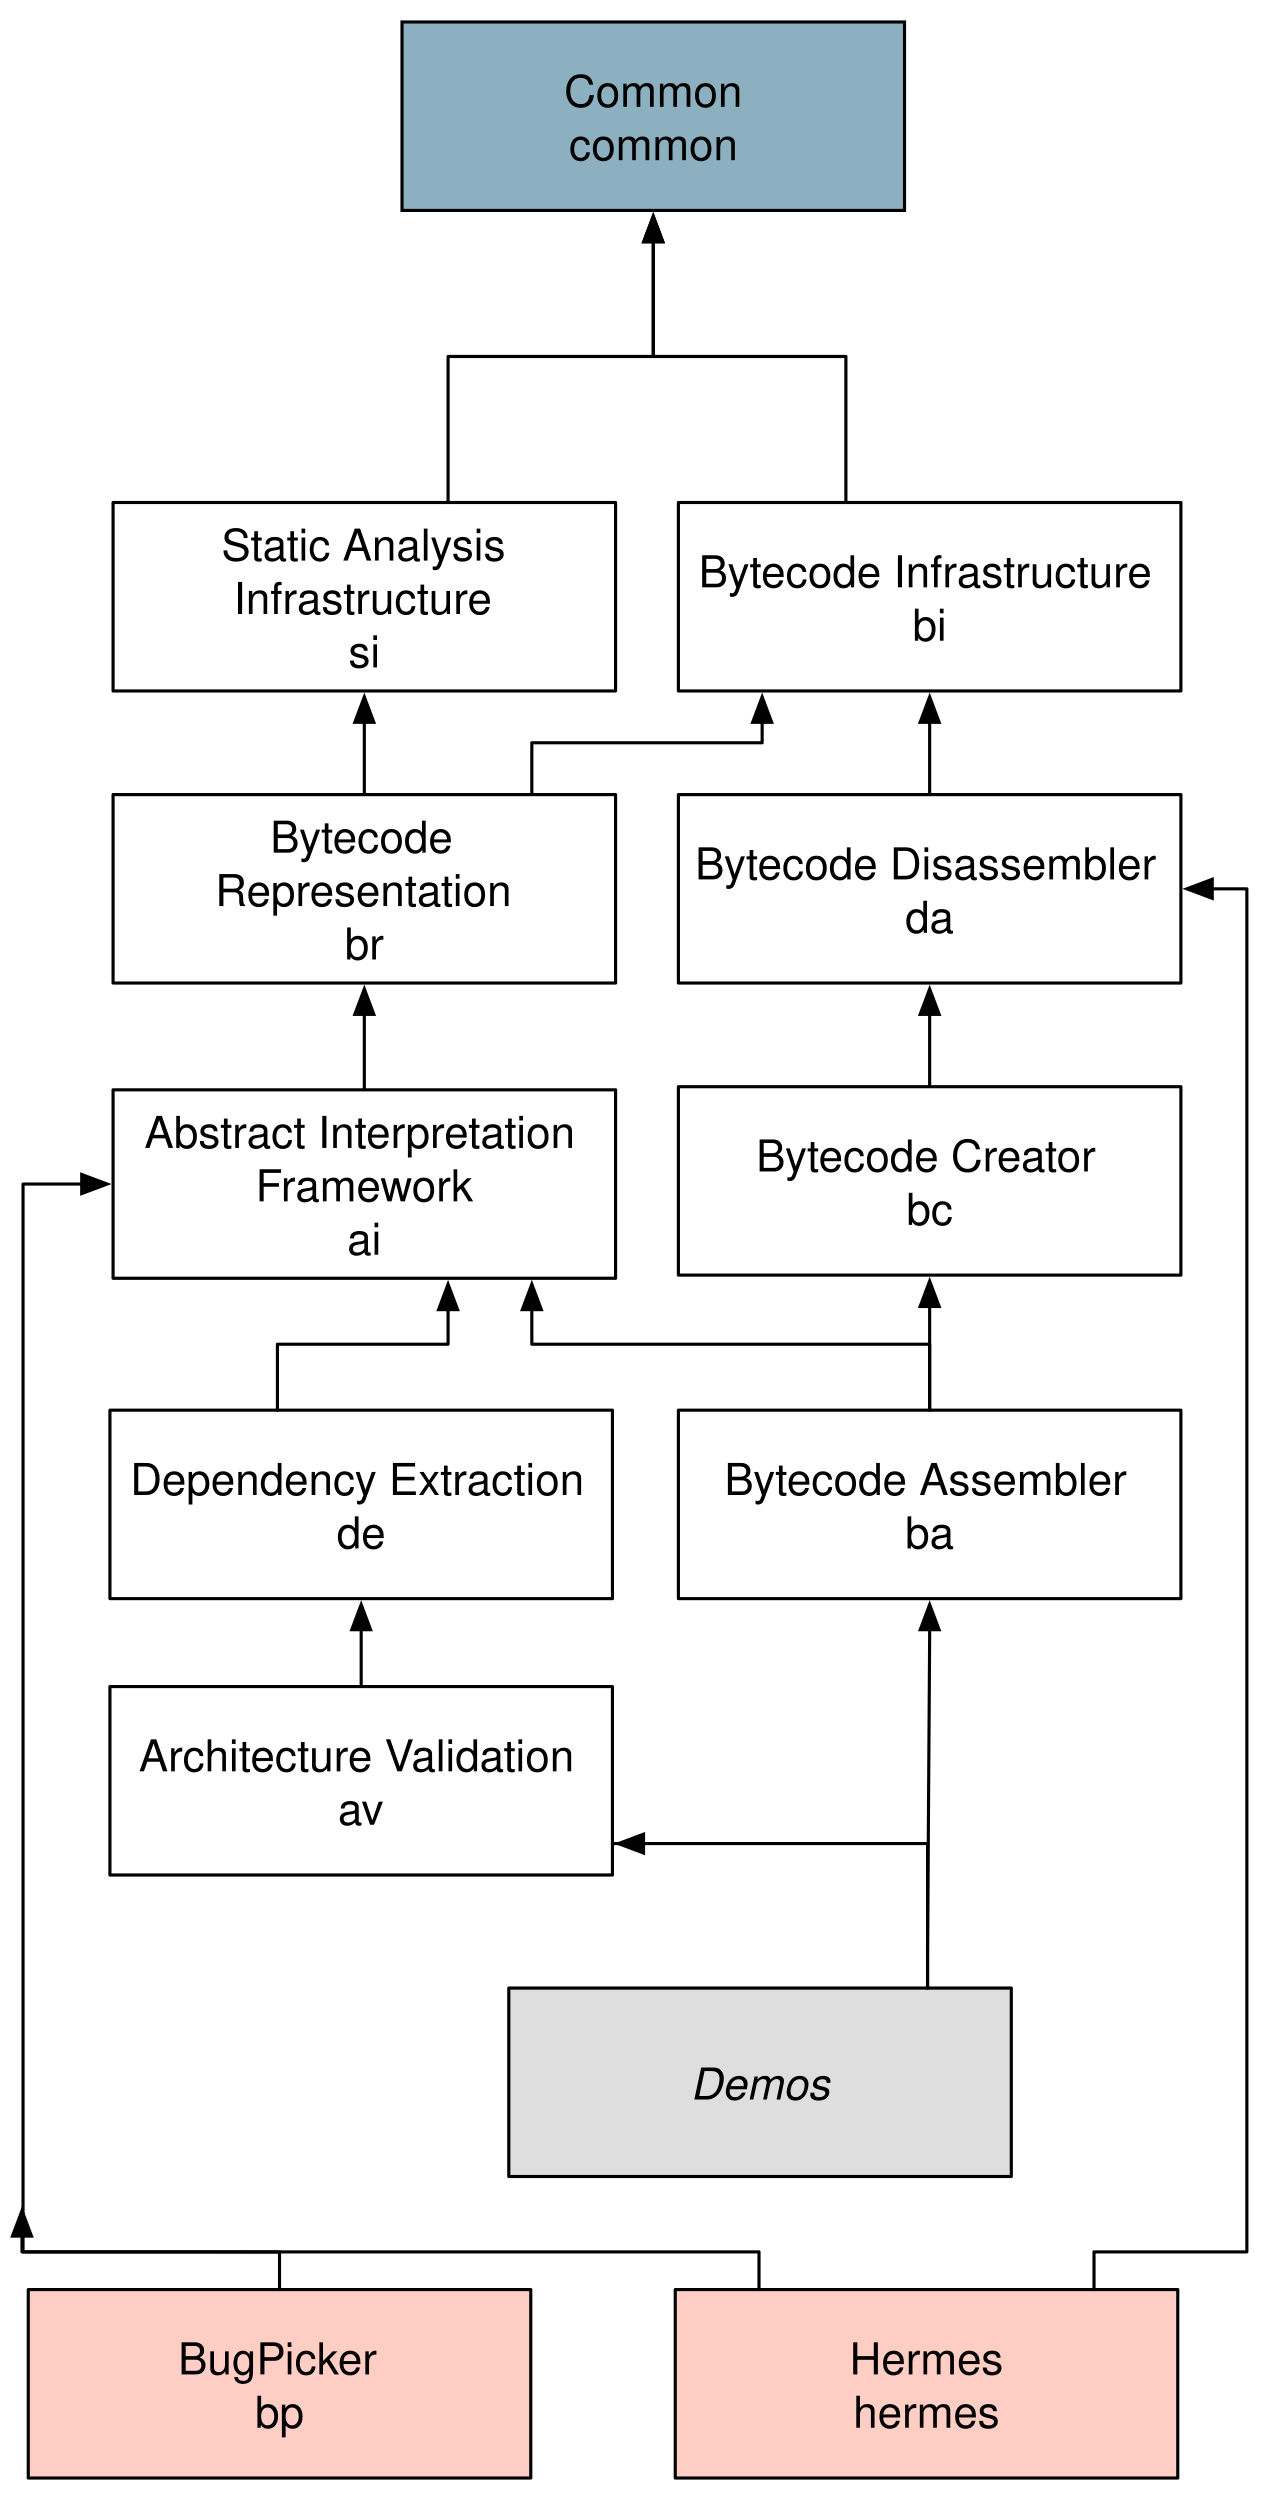
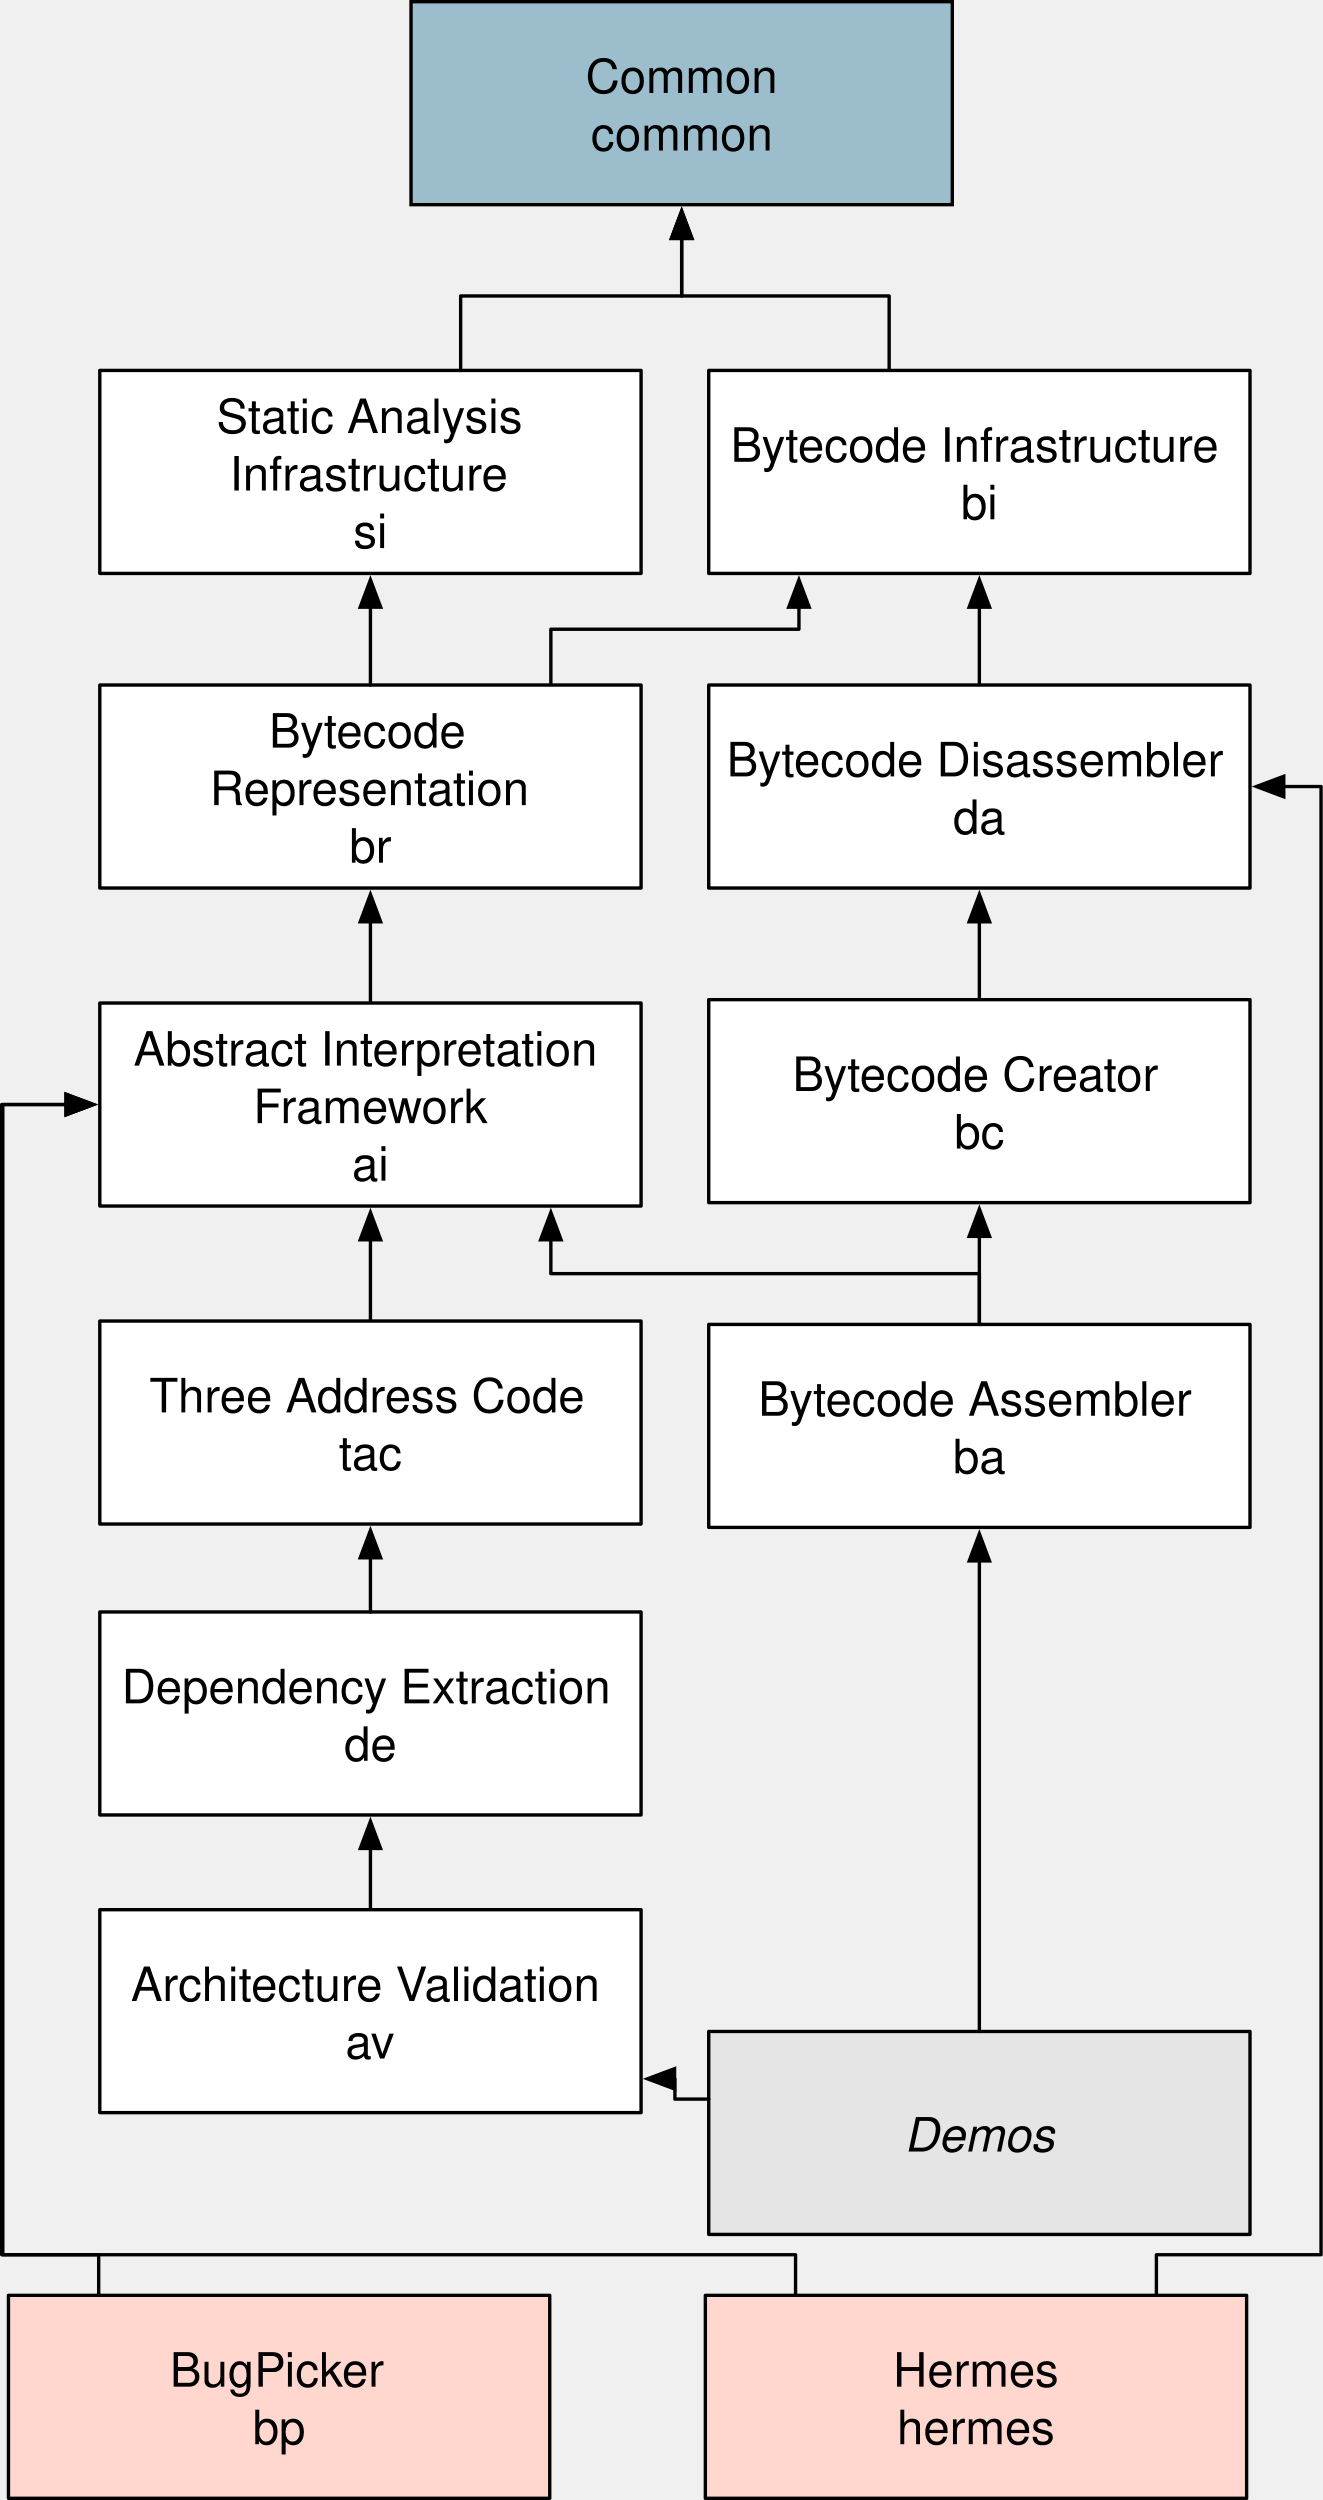
- <svg xmlns="http://www.w3.org/2000/svg" version="1.1" viewBox="86 3 404 796" width="404pt" height="796pt">
+ <svg xmlns="http://www.w3.org/2000/svg" version="1.1" viewBox="92.5 53.5 391 739" width="391" height="739">
  <defs>
-     <marker orient="auto" overflow="visible" markerUnits="strokeWidth" id="FilledArrow_Marker" viewBox="-10 -5 11 10" markerWidth="11" markerHeight="10" color="black">
+     <marker orient="auto" overflow="visible" markerUnits="strokeWidth" id="FilledArrow_Marker" stroke-linejoin="miter" stroke-miterlimit="10" viewBox="-10 -5 11 10" markerWidth="11" markerHeight="10" color="black">
      <g>
        <path d="M -8.08 0 L 0 3.03 L 0 -3.03 Z" fill="currentColor" stroke="currentColor" stroke-width="1" />
      </g>
    </marker>
-     <marker orient="auto" overflow="visible" markerUnits="strokeWidth" id="FilledArrow_Marker_2" viewBox="-1 -4 10 8" markerWidth="10" markerHeight="8" color="black">
+     <marker orient="auto" overflow="visible" markerUnits="strokeWidth" id="FilledArrow_Marker_2" stroke-linejoin="miter" stroke-miterlimit="10" viewBox="-1 -4 10 8" markerWidth="10" markerHeight="8" color="black">
      <g>
        <path d="M 8 0 L 0 -3 L 0 3 Z" fill="currentColor" stroke="currentColor" stroke-width="1" />
      </g>
    </marker>
    <font-face font-family="Helvetica" font-size="14" panose-1="2 11 4 3 2 2 2 2 2 4" units-per-em="1000" underline-position="-75" underline-thickness="50" slope="0" x-height="524" cap-height="718" ascent="770.004" descent="-229.996" font-weight="300">
      <font-face-src>
        <font-face-name name="Helvetica-Light" />
      </font-face-src>
    </font-face>
-     <font-face font-family="Helvetica" font-size="14" units-per-em="1000" underline-position="-75.684" underline-thickness="49.316" slope="0" x-height="522.949" cap-height="717.285" ascent="770.02" descent="-229.98" font-weight="500">
+     <font-face font-family="Helvetica" font-size="14" units-per-em="1000" underline-position="-75.684" underline-thickness="49.316" slope="0" x-height="522.949" cap-height="717.285" ascent="770.019" descent="-229.98" font-weight="400">
      <font-face-src>
        <font-face-name name="Helvetica" />
      </font-face-src>
    </font-face>
    <font-face font-family="Helvetica" font-size="14" panose-1="2 11 4 3 2 2 2 2 2 4" units-per-em="1000" underline-position="-75" underline-thickness="50" slope="1071.429" x-height="524" cap-height="718" ascent="770.004" descent="-229.996" font-style="italic" font-weight="300">
      <font-face-src>
        <font-face-name name="Helvetica-LightOblique" />
      </font-face-src>
    </font-face>
  </defs>
-   <g stroke="none" stroke-opacity="1" stroke-dasharray="none" fill="none" fill-opacity="1">
-     <rect fill="white" width="576" height="1468" />
-     <g>
-       <path d="M 202 325.98 L 202 327.98 L 202 333 L 202 338.02 L 202 350" marker-start="url(#FilledArrow_Marker)" stroke="black" stroke-linecap="round" stroke-linejoin="round" stroke-width="1" />
-       <path d="M 382 418.98 L 382 420.98 L 382 430.5 L 382 440.02 L 382 452" marker-start="url(#FilledArrow_Marker)" stroke="black" stroke-linecap="round" stroke-linejoin="round" stroke-width="1" />
-       <line x1="201" y1="540" x2="201" y2="521.9" marker-end="url(#FilledArrow_Marker_2)" stroke="black" stroke-linecap="round" stroke-linejoin="round" stroke-width="1" />
-       <path d="M 382 325.98 L 382 327.98 L 382 332.5 L 382 337.02 L 382 349" marker-start="url(#FilledArrow_Marker)" stroke="black" stroke-linecap="round" stroke-linejoin="round" stroke-width="1" />
-       <path d="M 382 232.98 L 382 234.98 L 382 239.5 L 382 244.02 L 382 256" marker-start="url(#FilledArrow_Marker)" stroke="black" stroke-linecap="round" stroke-linejoin="round" stroke-width="1" />
-       <path d="M 294 79.98 L 294 81.98 L 294 116.5 L 324.667 116.5 L 355.333 116.5 L 355.333 151.02 L 355.333 163" marker-start="url(#FilledArrow_Marker)" stroke="black" stroke-linecap="round" stroke-linejoin="round" stroke-width="1" />
-       <path d="M 328.667 232.98 L 328.667 234.98 L 328.667 239.5 L 292 239.5 L 255.333 239.5 L 255.333 244.02 L 255.333 256" marker-start="url(#FilledArrow_Marker)" stroke="black" stroke-linecap="round" stroke-linejoin="round" stroke-width="1" />
-       <rect x="214" y="10" width="160" height="60" fill="#8cb0c0" />
-       <rect x="214" y="10" width="160" height="60" stroke="black" stroke-linecap="butt" stroke-linejoin="miter" stroke-width="1" />
-       <text transform="translate(219 23)" fill="black">
-         <tspan font-family="Helvetica" font-size="14" font-weight="300" x="46.608" y="14" textLength="56.784">Common</tspan>
-         <tspan font-family="Helvetica" font-size="14" font-weight="500" x="48.159" y="31" textLength="53.683">common</tspan>
-       </text>
-       <rect x="302" y="163" width="160" height="60" fill="white" />
-       <rect x="302" y="163" width="160" height="60" stroke="black" stroke-linecap="round" stroke-linejoin="round" stroke-width="1" />
-       <text transform="translate(307 176)" fill="black">
-         <tspan font-family="Helvetica" font-size="14" font-weight="300" x="1.465" y="14" textLength="147.07">Bytecode Infrastructure</tspan>
-         <tspan font-family="Helvetica" font-size="14" font-weight="500" x="69.552" y="31" textLength="10.896">bi</tspan>
-       </text>
-       <rect x="122" y="256" width="160" height="60" fill="white" />
-       <rect x="122" y="256" width="160" height="60" stroke="black" stroke-linecap="round" stroke-linejoin="round" stroke-width="1" />
-       <text transform="translate(127 260.5)" fill="black">
-         <tspan font-family="Helvetica" font-size="14" font-weight="300" x="45.04" y="14" textLength="63.812">Bytecode </tspan>
-         <tspan font-family="Helvetica" font-size="14" font-weight="300" x="27.533" y="31" textLength="94.934">Representation</tspan>
-         <tspan font-family="Helvetica" font-size="14" font-weight="500" x="68.776" y="48" textLength="12.448">br</tspan>
-       </text>
-       <rect x="302" y="256" width="160" height="60" fill="white" />
-       <rect x="302" y="256" width="160" height="60" stroke="black" stroke-linecap="round" stroke-linejoin="round" stroke-width="1" />
-       <text transform="translate(307 269)" fill="black">
-         <tspan font-family="Helvetica" font-size="14" font-weight="300" x=".317" y="14" textLength="149.366">Bytecode Disassembler</tspan>
-         <tspan font-family="Helvetica" font-size="14" font-weight="500" x="67.214" y="31" textLength="15.572">da</tspan>
-       </text>
-       <rect x="302" y="349" width="160" height="60" fill="white" />
-       <rect x="302" y="349" width="160" height="60" stroke="black" stroke-linecap="round" stroke-linejoin="round" stroke-width="1" />
-       <text transform="translate(307 362)" fill="black">
-         <tspan font-family="Helvetica" font-size="14" font-weight="300" x="19.756" y="14" textLength="110.488">Bytecode Creator</tspan>
-         <tspan font-family="Helvetica" font-size="14" font-weight="500" x="67.607" y="31" textLength="14.786">bc</tspan>
-       </text>
-       <rect x="302" y="452" width="160" height="60" fill="white" />
-       <rect x="302" y="452" width="160" height="60" stroke="black" stroke-linecap="round" stroke-linejoin="round" stroke-width="1" />
-       <text transform="translate(307 465)" fill="black">
-         <tspan font-family="Helvetica" font-size="14" font-weight="300" x="9.648" y="14" textLength="130.704">Bytecode Assembler</tspan>
-         <tspan font-family="Helvetica" font-size="14" font-weight="500" x="67.214" y="31" textLength="15.572">ba</tspan>
-       </text>
-       <rect x="122" y="350" width="160" height="60" fill="white" />
-       <rect x="122" y="350" width="160" height="60" stroke="black" stroke-linecap="round" stroke-linejoin="round" stroke-width="1" />
-       <text transform="translate(127 354.5)" fill="black">
-         <tspan font-family="Helvetica" font-size="14" font-weight="300" x="4.972" y="14" textLength="143.948">Abstract Interpretation </tspan>
-         <tspan font-family="Helvetica" font-size="14" font-weight="300" x="40.385" y="31" textLength="69.23">Framework</tspan>
-         <tspan font-family="Helvetica" font-size="14" font-weight="500" x="69.552" y="48" textLength="10.896">ai</tspan>
-       </text>
-       <rect x="121" y="452" width="160" height="60" fill="white" />
-       <rect x="121" y="452" width="160" height="60" stroke="black" stroke-linecap="round" stroke-linejoin="round" stroke-width="1" />
-       <text transform="translate(126 465)" fill="black">
-         <tspan font-family="Helvetica" font-size="14" font-weight="300" x="1.472" y="14" textLength="147.056">Dependency Extraction</tspan>
-         <tspan font-family="Helvetica" font-size="14" font-weight="500" x="67.214" y="31" textLength="15.572">de</tspan>
-       </text>
-       <rect x="121" y="540" width="160" height="60" fill="white" />
-       <rect x="121" y="540" width="160" height="60" stroke="black" stroke-linecap="round" stroke-linejoin="round" stroke-width="1" />
-       <text transform="translate(126 553)" fill="black">
-         <tspan font-family="Helvetica" font-size="14" font-weight="300" x="4.195" y="14" textLength="141.61">Architecture Validation</tspan>
-         <tspan font-family="Helvetica" font-size="14" font-weight="500" x="67.607" y="31" textLength="14.786">av</tspan>
-       </text>
-       <path d="M 228.667 419.98 L 228.667 421.98 L 228.667 431 L 201.5 431 L 174.333 431 L 174.333 440.02 L 174.333 452" marker-start="url(#FilledArrow_Marker)" stroke="black" stroke-linecap="round" stroke-linejoin="round" stroke-width="1" />
-       <path d="M 255.333 419.98 L 255.333 421.98 L 255.333 431 L 318.667 431 L 382 431 L 382 440.02 L 382 452" marker-start="url(#FilledArrow_Marker)" stroke="black" stroke-linecap="round" stroke-linejoin="round" stroke-width="1" />
-       <rect x="248" y="636" width="160" height="60" fill="#dedede" />
-       <rect x="248" y="636" width="160" height="60" stroke="black" stroke-linecap="round" stroke-linejoin="round" stroke-width="1" />
-       <text transform="translate(253 657.5)" fill="black">
-         <tspan font-family="Helvetica" font-size="14" font-style="italic" font-weight="300" x="52.831" y="14" textLength="44.338">Demos</tspan>
-       </text>
-       <path d="M 381.333 636 L 381.333 624.1 L 381.333 590 L 281 590 L 292.9 590 L 290.9 590" marker-end="url(#FilledArrow_Marker_2)" stroke="black" stroke-linecap="round" stroke-linejoin="round" stroke-width="1" />
-       <path d="M 381.333 636 L 381.333 624.1 L 381.667 574 L 382 523.9 L 382 521.9" marker-end="url(#FilledArrow_Marker_2)" stroke="black" stroke-linecap="round" stroke-linejoin="round" stroke-width="1" />
-       <rect x="95" y="732" width="160" height="60" fill="#fecdc4" />
-       <rect x="95" y="732" width="160" height="60" stroke="black" stroke-linecap="round" stroke-linejoin="round" stroke-width="1" />
-       <text transform="translate(100 745)" fill="black">
-         <tspan font-family="Helvetica" font-size="14" font-weight="300" x="42.716" y="14" textLength="64.568">BugPicker</tspan>
-         <tspan font-family="Helvetica" font-size="14" font-weight="500" x="67.214" y="31" textLength="15.572">bp</tspan>
-       </text>
-       <path d="M 93 714.98 L 93 720 L 175 720.02 L 175 732" marker-start="url(#FilledArrow_Marker)" stroke="black" stroke-linecap="round" stroke-linejoin="round" stroke-width="1" />
-       <rect x="122" y="163" width="160" height="60" fill="white" />
-       <rect x="122" y="163" width="160" height="60" stroke="black" stroke-linecap="round" stroke-linejoin="round" stroke-width="1" />
-       <text transform="translate(127 167.5)" fill="black">
-         <tspan font-family="Helvetica" font-size="14" font-weight="300" x="29.486" y="14" textLength="94.92">Static Analysis </tspan>
-         <tspan font-family="Helvetica" font-size="14" font-weight="300" x="33.371" y="31" textLength="87.15">Infrastructure </tspan>
-         <tspan font-family="Helvetica" font-size="14" font-weight="500" x="69.945" y="48" textLength="10.11">si</tspan>
-       </text>
-       <path d="M 294 79.98 L 294 81.98 L 294 116.5 L 261.333 116.5 L 228.667 116.5 L 228.667 151.02 L 228.667 163" marker-start="url(#FilledArrow_Marker)" stroke="black" stroke-linecap="round" stroke-linejoin="round" stroke-width="1" />
-       <path d="M 202 232.98 L 202 234.98 L 202 239.5 L 202 244.02 L 202 256" marker-start="url(#FilledArrow_Marker)" stroke="black" stroke-linecap="round" stroke-linejoin="round" stroke-width="1" />
-       <rect x="301" y="732" width="160" height="60" fill="#fecdc4" />
-       <rect x="301" y="732" width="160" height="60" stroke="black" stroke-linecap="round" stroke-linejoin="round" stroke-width="1" />
-       <text transform="translate(306 745)" fill="black">
-         <tspan font-family="Helvetica" font-size="14" font-weight="300" x="50.5" y="14" textLength="49">Hermes</tspan>
-         <tspan font-family="Helvetica" font-size="14" font-weight="500" x="51.659" y="31" textLength="46.683">hermes</tspan>
-       </text>
-       <path d="M 112.02 380 L 110.02 380 L 93.333 380 L 93.333 705 L 93.333 720 L 327.667 720 L 327.667 720.02 L 327.667 732" marker-start="url(#FilledArrow_Marker)" stroke="black" stroke-linecap="round" stroke-linejoin="round" stroke-width="1" />
-       <path d="M 471.98 286 L 473.98 286 L 483 286 L 483 719 L 483 720 L 434.333 720 L 434.333 720.02 L 434.333 732" marker-start="url(#FilledArrow_Marker)" stroke="black" stroke-linecap="round" stroke-linejoin="round" stroke-width="1" />
+   <g id="Canvas_1" stroke-opacity="1" stroke="none" fill-opacity="1" fill="none" stroke-dasharray="none">
+     <g id="Canvas_1: Layer 1">
+       <g id="Line_32">
+         <line x1="202" y1="325.98" x2="202" y2="350" marker-start="url(#FilledArrow_Marker)" stroke="black" stroke-linecap="round" stroke-linejoin="round" stroke-width="1" />
+       </g>
+       <g id="Line_27">
+         <line x1="382" y1="418.98" x2="382" y2="445" marker-start="url(#FilledArrow_Marker)" stroke="black" stroke-linecap="round" stroke-linejoin="round" stroke-width="1" />
+       </g>
+       <g id="Line_26">
+         <line x1="202" y1="618" x2="202" y2="599.9" marker-end="url(#FilledArrow_Marker_2)" stroke="black" stroke-linecap="round" stroke-linejoin="round" stroke-width="1" />
+       </g>
+       <g id="Line_12">
+         <line x1="382" y1="325.98" x2="382" y2="349" marker-start="url(#FilledArrow_Marker)" stroke="black" stroke-linecap="round" stroke-linejoin="round" stroke-width="1" />
+       </g>
+       <g id="Line_11">
+         <line x1="382" y1="232.98" x2="382" y2="256" marker-start="url(#FilledArrow_Marker)" stroke="black" stroke-linecap="round" stroke-linejoin="round" stroke-width="1" />
+       </g>
+       <g id="Line_7">
+         <path d="M 294 123.98 L 294 140.99 L 355.333 140.99 L 355.333 163" marker-start="url(#FilledArrow_Marker)" stroke="black" stroke-linecap="round" stroke-linejoin="round" stroke-width="1" />
+       </g>
+       <g id="Line_6">
+         <path d="M 328.667 232.98 L 328.667 234.98 L 328.667 239.5 L 292 239.5 L 255.333 239.5 L 255.333 244.02 L 255.333 256" marker-start="url(#FilledArrow_Marker)" stroke="black" stroke-linecap="round" stroke-linejoin="round" stroke-width="1" />
+       </g>
+       <g id="Graphic_3">
+         <rect x="214" y="54" width="160" height="60" fill="#9cbecc" />
+         <rect x="214" y="54" width="160" height="60" stroke="black" stroke-linecap="butt" stroke-linejoin="miter" stroke-width="1" />
+         <text transform="translate(219 67)" fill="black">
+           <tspan font-family="Helvetica" font-size="14" font-weight="300" fill="black" x="46.608" y="14">Common</tspan>
+           <tspan font-family="Helvetica" font-size="14" font-weight="400" fill="black" x="48.159" y="31">common</tspan>
+         </text>
+       </g>
+       <g id="Graphic_4">
+         <rect x="302" y="163" width="160" height="60" fill="white" />
+         <rect x="302" y="163" width="160" height="60" stroke="black" stroke-linecap="round" stroke-linejoin="round" stroke-width="1" />
+         <text transform="translate(307 176)" fill="black">
+           <tspan font-family="Helvetica" font-size="14" font-weight="300" fill="black" x="1.465" y="14">Bytecode Infrastructure</tspan>
+           <tspan font-family="Helvetica" font-size="14" font-weight="400" fill="black" x="69.552" y="31">bi</tspan>
+         </text>
+       </g>
+       <g id="Graphic_5">
+         <rect x="122" y="256" width="160" height="60" fill="white" />
+         <rect x="122" y="256" width="160" height="60" stroke="black" stroke-linecap="round" stroke-linejoin="round" stroke-width="1" />
+         <text transform="translate(127 260.5)" fill="black">
+           <tspan font-family="Helvetica" font-size="14" font-weight="300" fill="black" x="45.04" y="14">Bytecode </tspan>
+           <tspan font-family="Helvetica" font-size="14" font-weight="300" fill="black" x="27.533" y="31">Representation</tspan>
+           <tspan font-family="Helvetica" font-size="14" font-weight="400" fill="black" x="68.776" y="48">br</tspan>
+         </text>
+       </g>
+       <g id="Graphic_8">
+         <rect x="302" y="256" width="160" height="60" fill="white" />
+         <rect x="302" y="256" width="160" height="60" stroke="black" stroke-linecap="round" stroke-linejoin="round" stroke-width="1" />
+         <text transform="translate(307 269)" fill="black">
+           <tspan font-family="Helvetica" font-size="14" font-weight="300" fill="black" x=".317" y="14">Bytecode Disassembler</tspan>
+           <tspan font-family="Helvetica" font-size="14" font-weight="400" fill="black" x="67.214" y="31">da</tspan>
+         </text>
+       </g>
+       <g id="Graphic_10">
+         <rect x="302" y="349" width="160" height="60" fill="white" />
+         <rect x="302" y="349" width="160" height="60" stroke="black" stroke-linecap="round" stroke-linejoin="round" stroke-width="1" />
+         <text transform="translate(307 362)" fill="black">
+           <tspan font-family="Helvetica" font-size="14" font-weight="300" fill="black" x="19.756" y="14">Bytecode Creator</tspan>
+           <tspan font-family="Helvetica" font-size="14" font-weight="400" fill="black" x="67.607" y="31">bc</tspan>
+         </text>
+       </g>
+       <g id="Graphic_9">
+         <rect x="302" y="445" width="160" height="60" fill="white" />
+         <rect x="302" y="445" width="160" height="60" stroke="black" stroke-linecap="round" stroke-linejoin="round" stroke-width="1" />
+         <text transform="translate(307 458)" fill="black">
+           <tspan font-family="Helvetica" font-size="14" font-weight="300" fill="black" x="9.648" y="14">Bytecode Assembler</tspan>
+           <tspan font-family="Helvetica" font-size="14" font-weight="400" fill="black" x="67.214" y="31">ba</tspan>
+         </text>
+       </g>
+       <g id="Graphic_30">
+         <rect x="122" y="350" width="160" height="60" fill="white" />
+         <rect x="122" y="350" width="160" height="60" stroke="black" stroke-linecap="round" stroke-linejoin="round" stroke-width="1" />
+         <text transform="translate(127 354.5)" fill="black">
+           <tspan font-family="Helvetica" font-size="14" font-weight="300" fill="black" x="4.972" y="14">Abstract Interpretation </tspan>
+           <tspan font-family="Helvetica" font-size="14" font-weight="300" fill="black" x="40.385" y="31">Framework</tspan>
+           <tspan font-family="Helvetica" font-size="14" font-weight="400" fill="black" x="69.552" y="48">ai</tspan>
+         </text>
+       </g>
+       <g id="Graphic_13">
+         <rect x="122" y="530" width="160" height="60" fill="white" />
+         <rect x="122" y="530" width="160" height="60" stroke="black" stroke-linecap="round" stroke-linejoin="round" stroke-width="1" />
+         <text transform="translate(127 543)" fill="black">
+           <tspan font-family="Helvetica" font-size="14" font-weight="300" fill="black" x="1.472" y="14">Dependency Extraction</tspan>
+           <tspan font-family="Helvetica" font-size="14" font-weight="400" fill="black" x="67.214" y="31">de</tspan>
+         </text>
+       </g>
+       <g id="Graphic_14">
+         <rect x="122" y="618" width="160" height="60" fill="white" />
+         <rect x="122" y="618" width="160" height="60" stroke="black" stroke-linecap="round" stroke-linejoin="round" stroke-width="1" />
+         <text transform="translate(127 631)" fill="black">
+           <tspan font-family="Helvetica" font-size="14" font-weight="300" fill="black" x="4.195" y="14">Architecture Validation</tspan>
+           <tspan font-family="Helvetica" font-size="14" font-weight="400" fill="black" x="67.607" y="31">av</tspan>
+         </text>
+       </g>
+       <g id="Line_28">
+         <line x1="202" y1="419.98" x2="202" y2="444" marker-start="url(#FilledArrow_Marker)" stroke="black" stroke-linecap="round" stroke-linejoin="round" stroke-width="1" />
+       </g>
+       <g id="Line_29">
+         <path d="M 255.333 419.98 L 255.333 429.99 L 382 429.99 L 382 445" marker-start="url(#FilledArrow_Marker)" stroke="black" stroke-linecap="round" stroke-linejoin="round" stroke-width="1" />
+       </g>
+       <g id="Graphic_33">
+         <rect x="302" y="654" width="160" height="60" fill="#e5e5e5" />
+         <rect x="302" y="654" width="160" height="60" stroke="black" stroke-linecap="round" stroke-linejoin="round" stroke-width="1" />
+         <text transform="translate(307 675.5)" fill="black">
+           <tspan font-family="Helvetica" font-size="14" font-style="italic" font-weight="300" fill="black" x="52.831" y="14">Demos</tspan>
+         </text>
+       </g>
+       <g id="Line_35">
+         <path d="M 302 674 L 292 674 L 292 668 L 291.9 668" marker-end="url(#FilledArrow_Marker_2)" stroke="black" stroke-linecap="round" stroke-linejoin="round" stroke-width="1" />
+       </g>
+       <g id="Line_36">
+         <line x1="382" y1="654" x2="382" y2="514.9" marker-end="url(#FilledArrow_Marker_2)" stroke="black" stroke-linecap="round" stroke-linejoin="round" stroke-width="1" />
+       </g>
+       <g id="Graphic_37">
+         <rect x="95" y="732" width="160" height="60" fill="#ffd7cf" />
+         <rect x="95" y="732" width="160" height="60" stroke="black" stroke-linecap="round" stroke-linejoin="round" stroke-width="1" />
+         <text transform="translate(100 745)" fill="black">
+           <tspan font-family="Helvetica" font-size="14" font-weight="300" fill="black" x="42.716" y="14">BugPicker</tspan>
+           <tspan font-family="Helvetica" font-size="14" font-weight="400" fill="black" x="67.214" y="31">bp</tspan>
+         </text>
+       </g>
+       <g id="Line_38">
+         <path d="M 112.02 380 L 93 380 L 93 720 L 121.667 720 L 121.667 732" marker-start="url(#FilledArrow_Marker)" stroke="black" stroke-linecap="round" stroke-linejoin="round" stroke-width="1" />
+       </g>
+       <g id="Graphic_39">
+         <rect x="122" y="163" width="160" height="60" fill="white" />
+         <rect x="122" y="163" width="160" height="60" stroke="black" stroke-linecap="round" stroke-linejoin="round" stroke-width="1" />
+         <text transform="translate(127 167.5)" fill="black">
+           <tspan font-family="Helvetica" font-size="14" font-weight="300" fill="black" x="29.486" y="14">Static Analysis </tspan>
+           <tspan font-family="Helvetica" font-size="14" font-weight="300" fill="black" x="33.371" y="31">Infrastructure </tspan>
+           <tspan font-family="Helvetica" font-size="14" font-weight="400" fill="black" x="69.945" y="48">si</tspan>
+         </text>
+       </g>
+       <g id="Line_40">
+         <path d="M 294 123.98 L 294 140.99 L 228.667 140.99 L 228.667 163" marker-start="url(#FilledArrow_Marker)" stroke="black" stroke-linecap="round" stroke-linejoin="round" stroke-width="1" />
+       </g>
+       <g id="Line_41">
+         <line x1="202" y1="232.98" x2="202" y2="256" marker-start="url(#FilledArrow_Marker)" stroke="black" stroke-linecap="round" stroke-linejoin="round" stroke-width="1" />
+       </g>
+       <g id="Graphic_42">
+         <rect x="301" y="732" width="160" height="60" fill="#ffd7cf" />
+         <rect x="301" y="732" width="160" height="60" stroke="black" stroke-linecap="round" stroke-linejoin="round" stroke-width="1" />
+         <text transform="translate(306 745)" fill="black">
+           <tspan font-family="Helvetica" font-size="14" font-weight="300" fill="black" x="50.5" y="14">Hermes</tspan>
+           <tspan font-family="Helvetica" font-size="14" font-weight="400" fill="black" x="51.659" y="31">hermes</tspan>
+         </text>
+       </g>
+       <g id="Line_43">
+         <path d="M 112.02 380 L 110.02 380 L 93.333 380 L 93.333 705 L 93.333 720 L 327.667 720 L 327.667 720.02 L 327.667 732" marker-start="url(#FilledArrow_Marker)" stroke="black" stroke-linecap="round" stroke-linejoin="round" stroke-width="1" />
+       </g>
+       <g id="Line_44">
+         <path d="M 471.98 286 L 473.98 286 L 483 286 L 483 719 L 483 720 L 434.333 720 L 434.333 720.02 L 434.333 732" marker-start="url(#FilledArrow_Marker)" stroke="black" stroke-linecap="round" stroke-linejoin="round" stroke-width="1" />
+       </g>
+       <g id="Graphic_45">
+         <rect x="122" y="444" width="160" height="60" fill="white" />
+         <rect x="122" y="444" width="160" height="60" stroke="black" stroke-linecap="round" stroke-linejoin="round" stroke-width="1" />
+         <text transform="translate(127 457)" fill="black">
+           <tspan font-family="Helvetica" font-size="14" font-weight="300" fill="black" x="9.648" y="14">Three Address Code</tspan>
+           <tspan font-family="Helvetica" font-size="14" font-weight="400" fill="black" x="65.662" y="31">tac</tspan>
+         </text>
+       </g>
+       <g id="Line_46">
+         <line x1="202" y1="513.98" x2="202" y2="530" marker-start="url(#FilledArrow_Marker)" stroke="black" stroke-linecap="round" stroke-linejoin="round" stroke-width="1" />
+       </g>
    </g>
  </g>
</svg>
